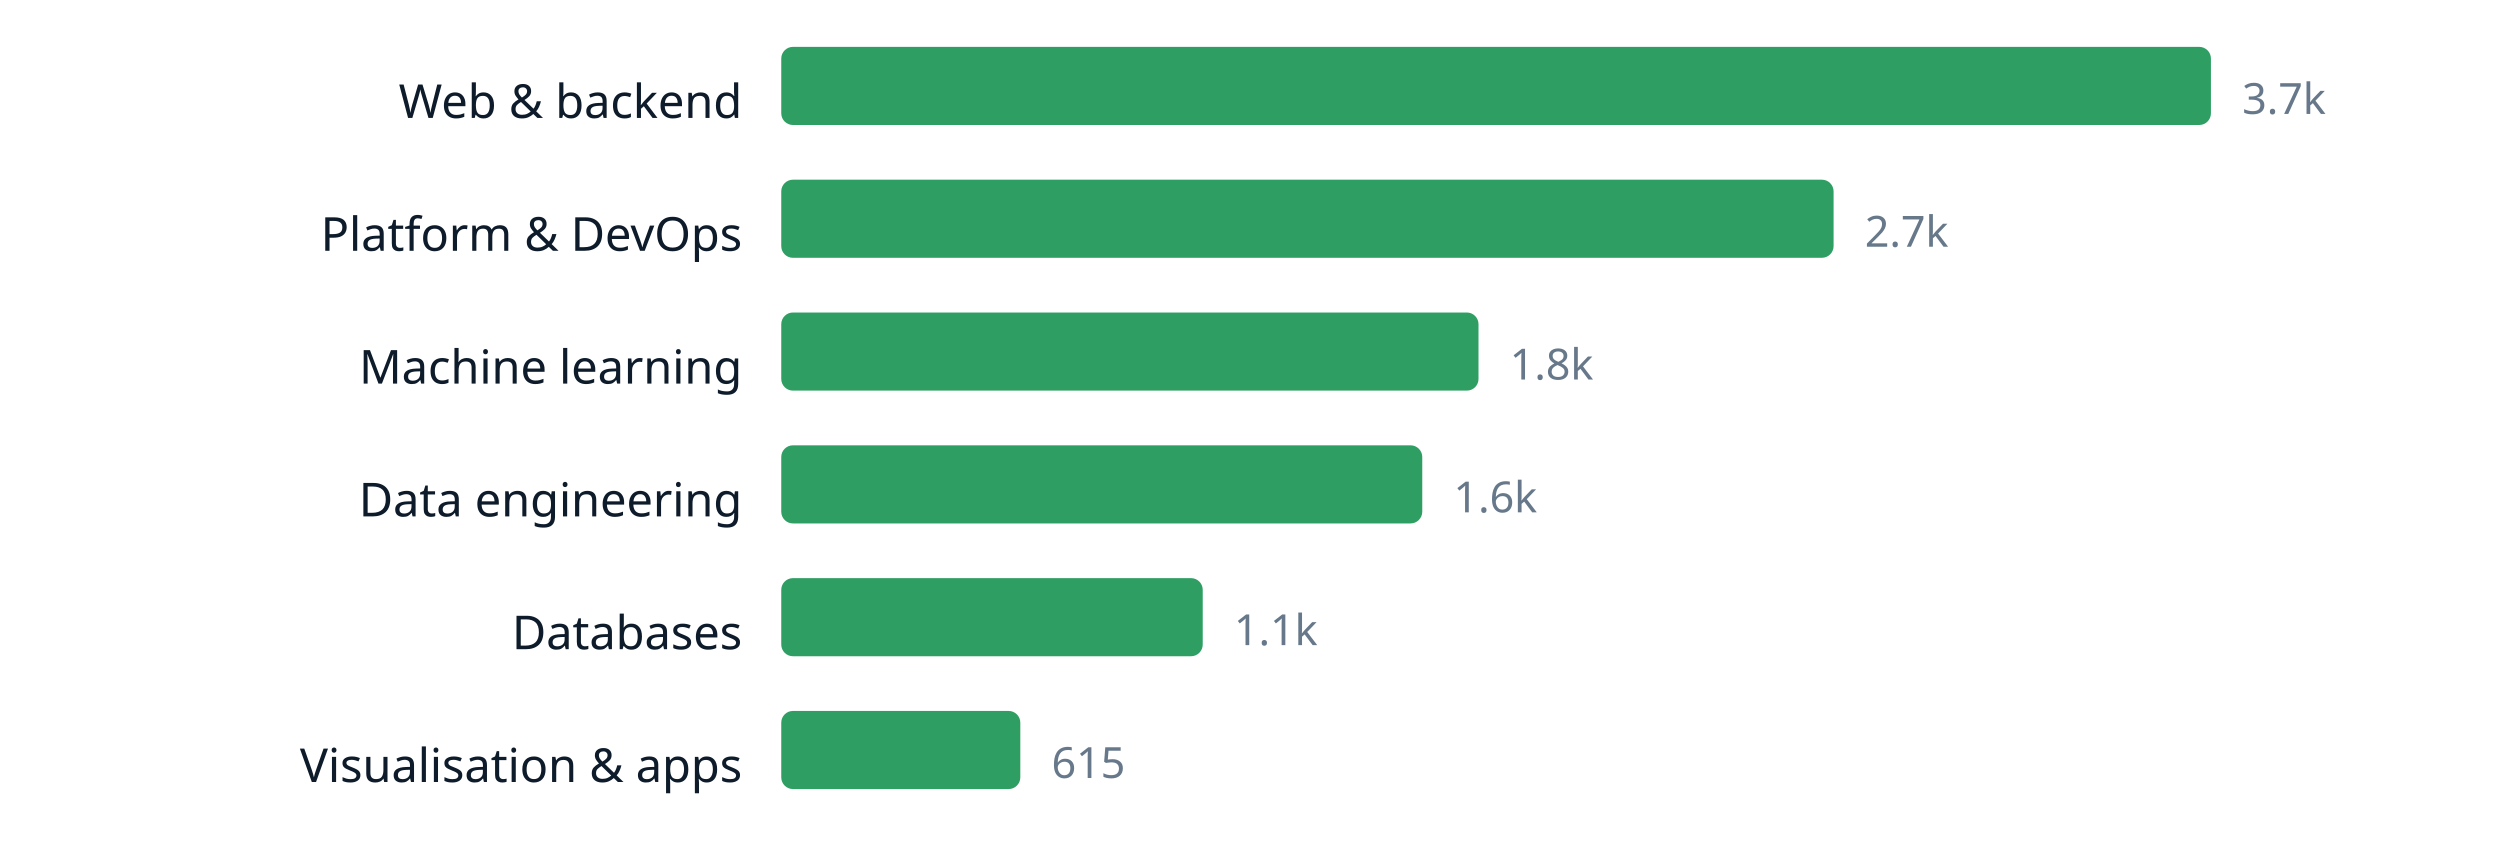
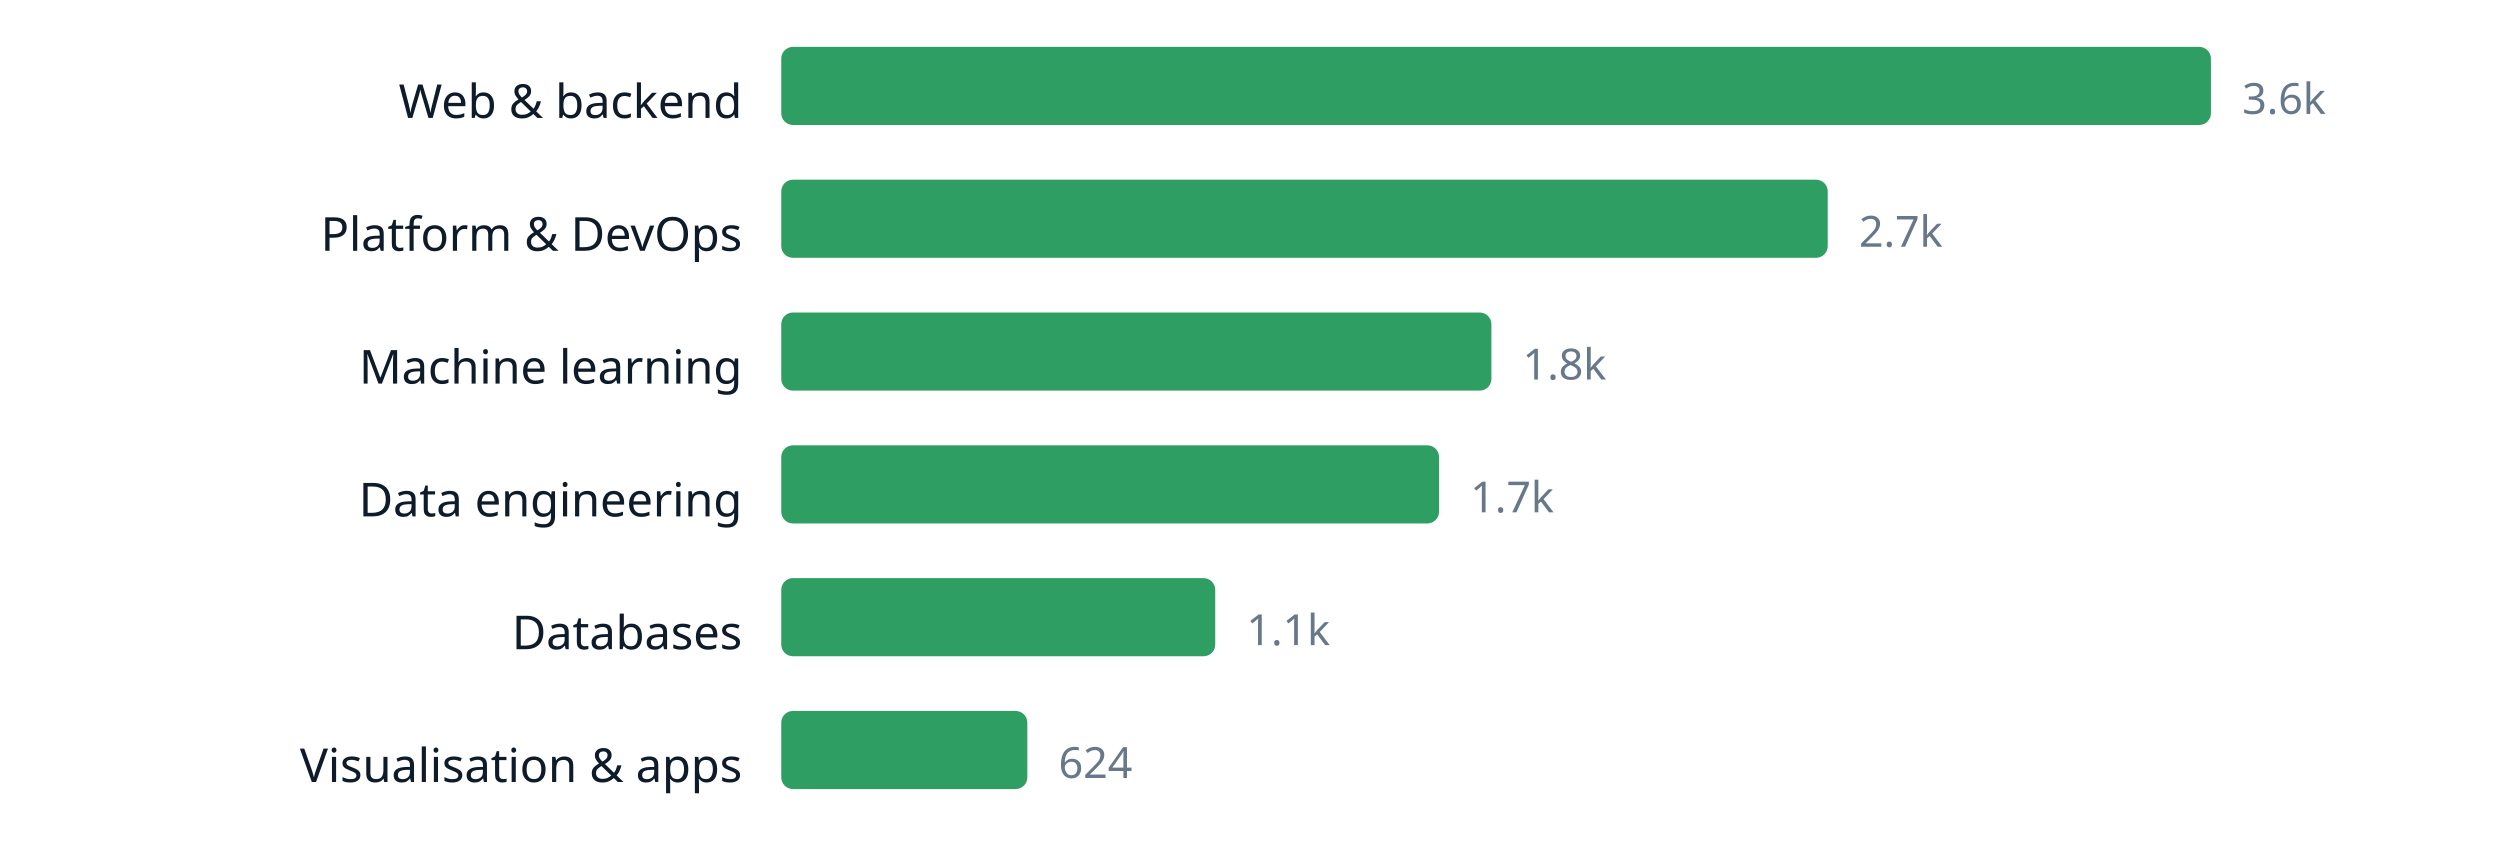
<svg xmlns="http://www.w3.org/2000/svg" width="640" height="220" viewBox="0 0 640 220" role="img" aria-label="chart" font-family="ui-sans-serif, system-ui, sans-serif">
  <text x="190" y="30.2" text-anchor="end" font-size="12" fill="#0d1b2a">Web &amp; backend</text>
  <rect x="200" y="12" width="366.0" height="20" rx="3" fill="#2f9e63" />
-   <text x="574.0" y="29.16" font-size="11" fill="#66788a">3.7k</text>
+   <text x="574.0" y="29.16" font-size="11" fill="#66788a">3.6k</text>
  <text x="190" y="64.2" text-anchor="end" font-size="12" fill="#0d1b2a">Platform &amp; DevOps</text>
-   <rect x="200" y="46" width="269.4" height="20" rx="3" fill="#2f9e63" />
-   <text x="477.4" y="63.16" font-size="11" fill="#66788a">2.7k</text>
+   <rect x="200" y="46" width="267.9" height="20" rx="3" fill="#2f9e63" />
+   <text x="475.9" y="63.16" font-size="11" fill="#66788a">2.7k</text>
  <text x="190" y="98.2" text-anchor="end" font-size="12" fill="#0d1b2a">Machine learning</text>
-   <rect x="200" y="80" width="178.5" height="20" rx="3" fill="#2f9e63" />
-   <text x="386.5" y="97.16" font-size="11" fill="#66788a">1.8k</text>
+   <rect x="200" y="80" width="181.8" height="20" rx="3" fill="#2f9e63" />
+   <text x="389.8" y="97.16" font-size="11" fill="#66788a">1.8k</text>
  <text x="190" y="132.2" text-anchor="end" font-size="12" fill="#0d1b2a">Data engineering</text>
-   <rect x="200" y="114" width="164.1" height="20" rx="3" fill="#2f9e63" />
-   <text x="372.1" y="131.16" font-size="11" fill="#66788a">1.6k</text>
+   <rect x="200" y="114" width="168.4" height="20" rx="3" fill="#2f9e63" />
+   <text x="376.4" y="131.16" font-size="11" fill="#66788a">1.7k</text>
  <text x="190" y="166.2" text-anchor="end" font-size="12" fill="#0d1b2a">Databases</text>
-   <rect x="200" y="148" width="107.9" height="20" rx="3" fill="#2f9e63" />
-   <text x="315.9" y="165.16" font-size="11" fill="#66788a">1.1k</text>
+   <rect x="200" y="148" width="111.1" height="20" rx="3" fill="#2f9e63" />
+   <text x="319.1" y="165.16" font-size="11" fill="#66788a">1.1k</text>
  <text x="190" y="200.2" text-anchor="end" font-size="12" fill="#0d1b2a">Visualisation &amp; apps</text>
-   <rect x="200" y="182" width="61.2" height="20" rx="3" fill="#2f9e63" />
-   <text x="269.2" y="199.16" font-size="11" fill="#66788a">615</text>
+   <rect x="200" y="182" width="63.0" height="20" rx="3" fill="#2f9e63" />
+   <text x="271.0" y="199.16" font-size="11" fill="#66788a">624</text>
</svg>
